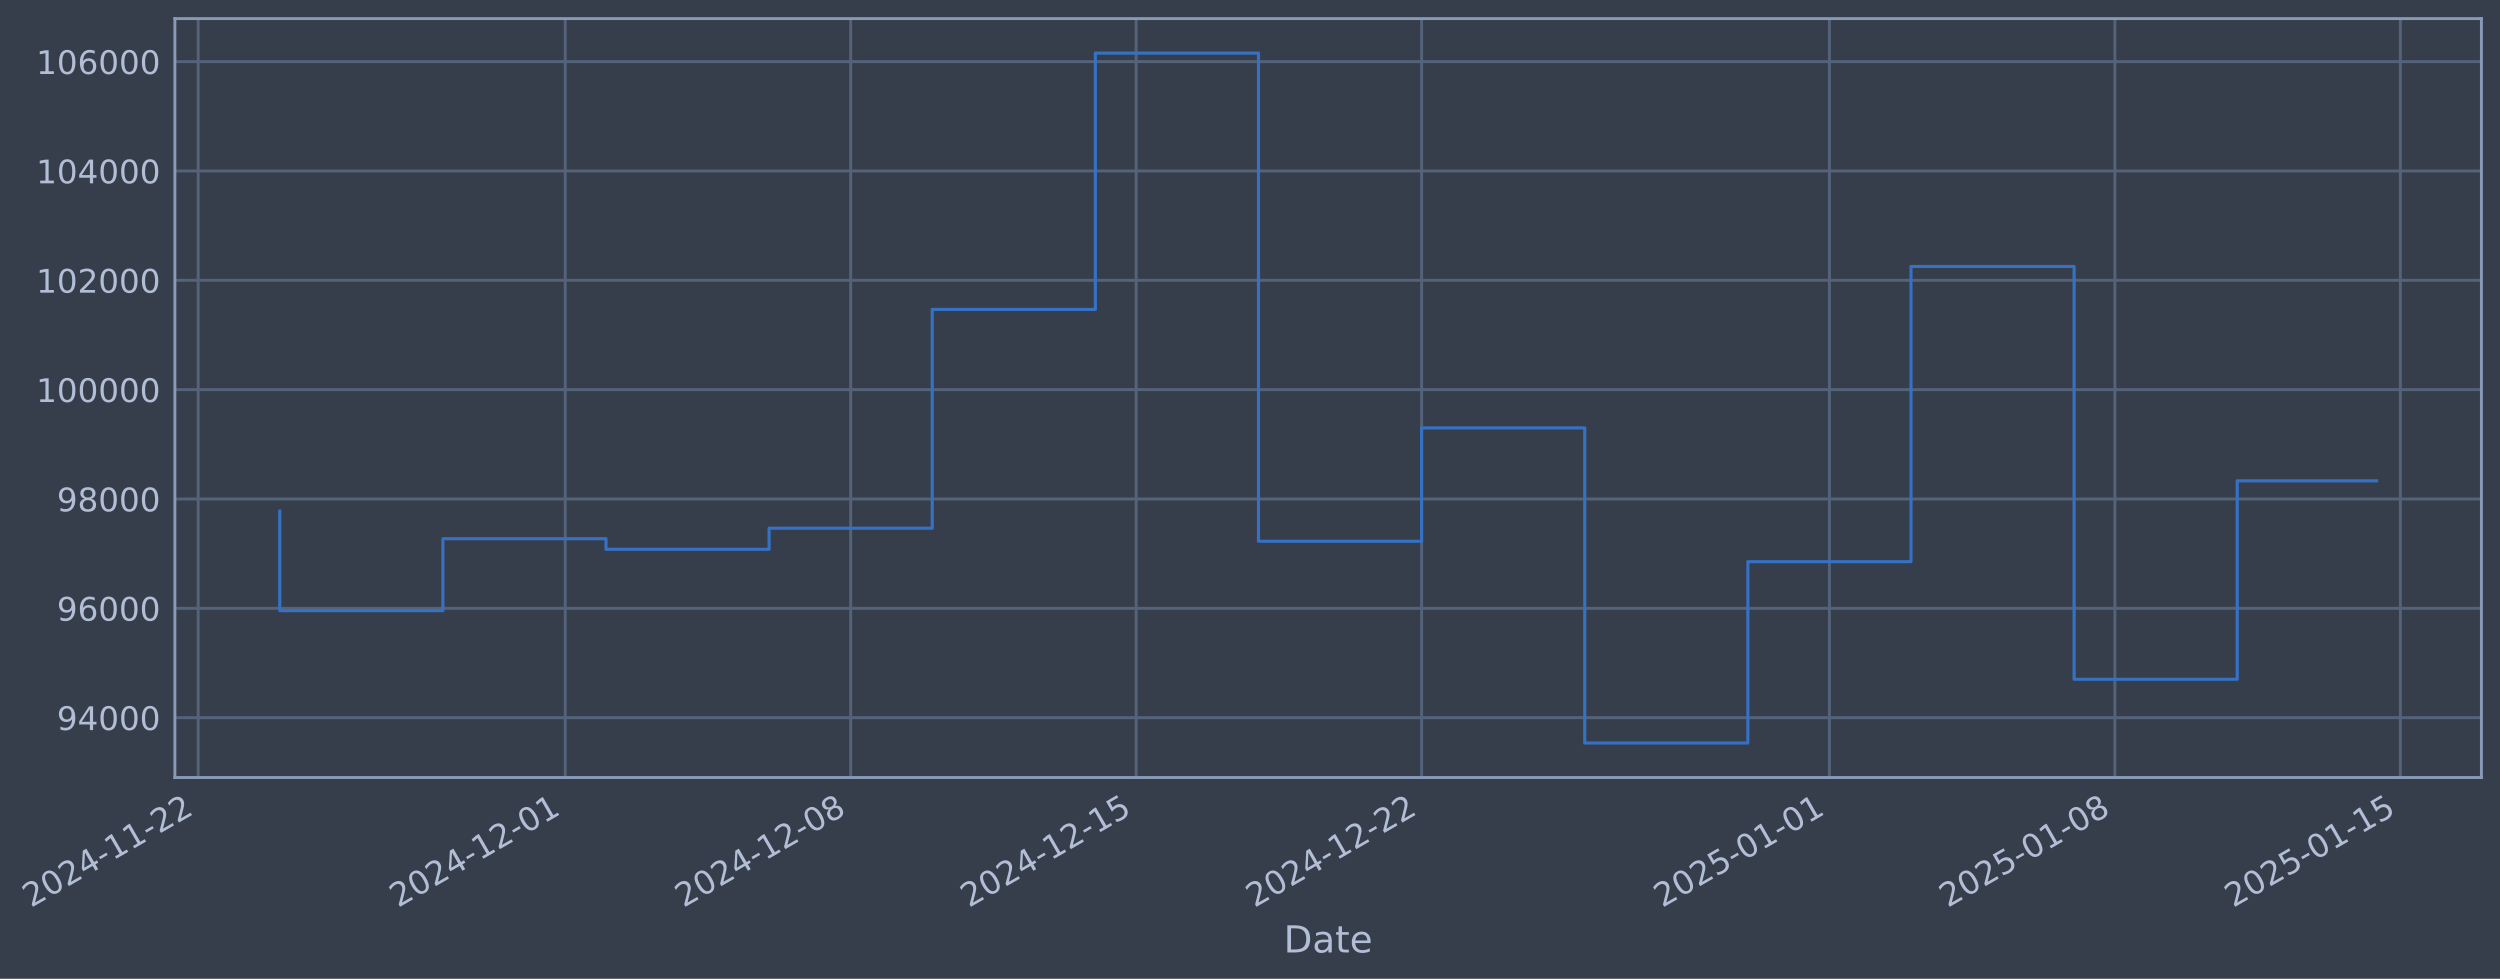
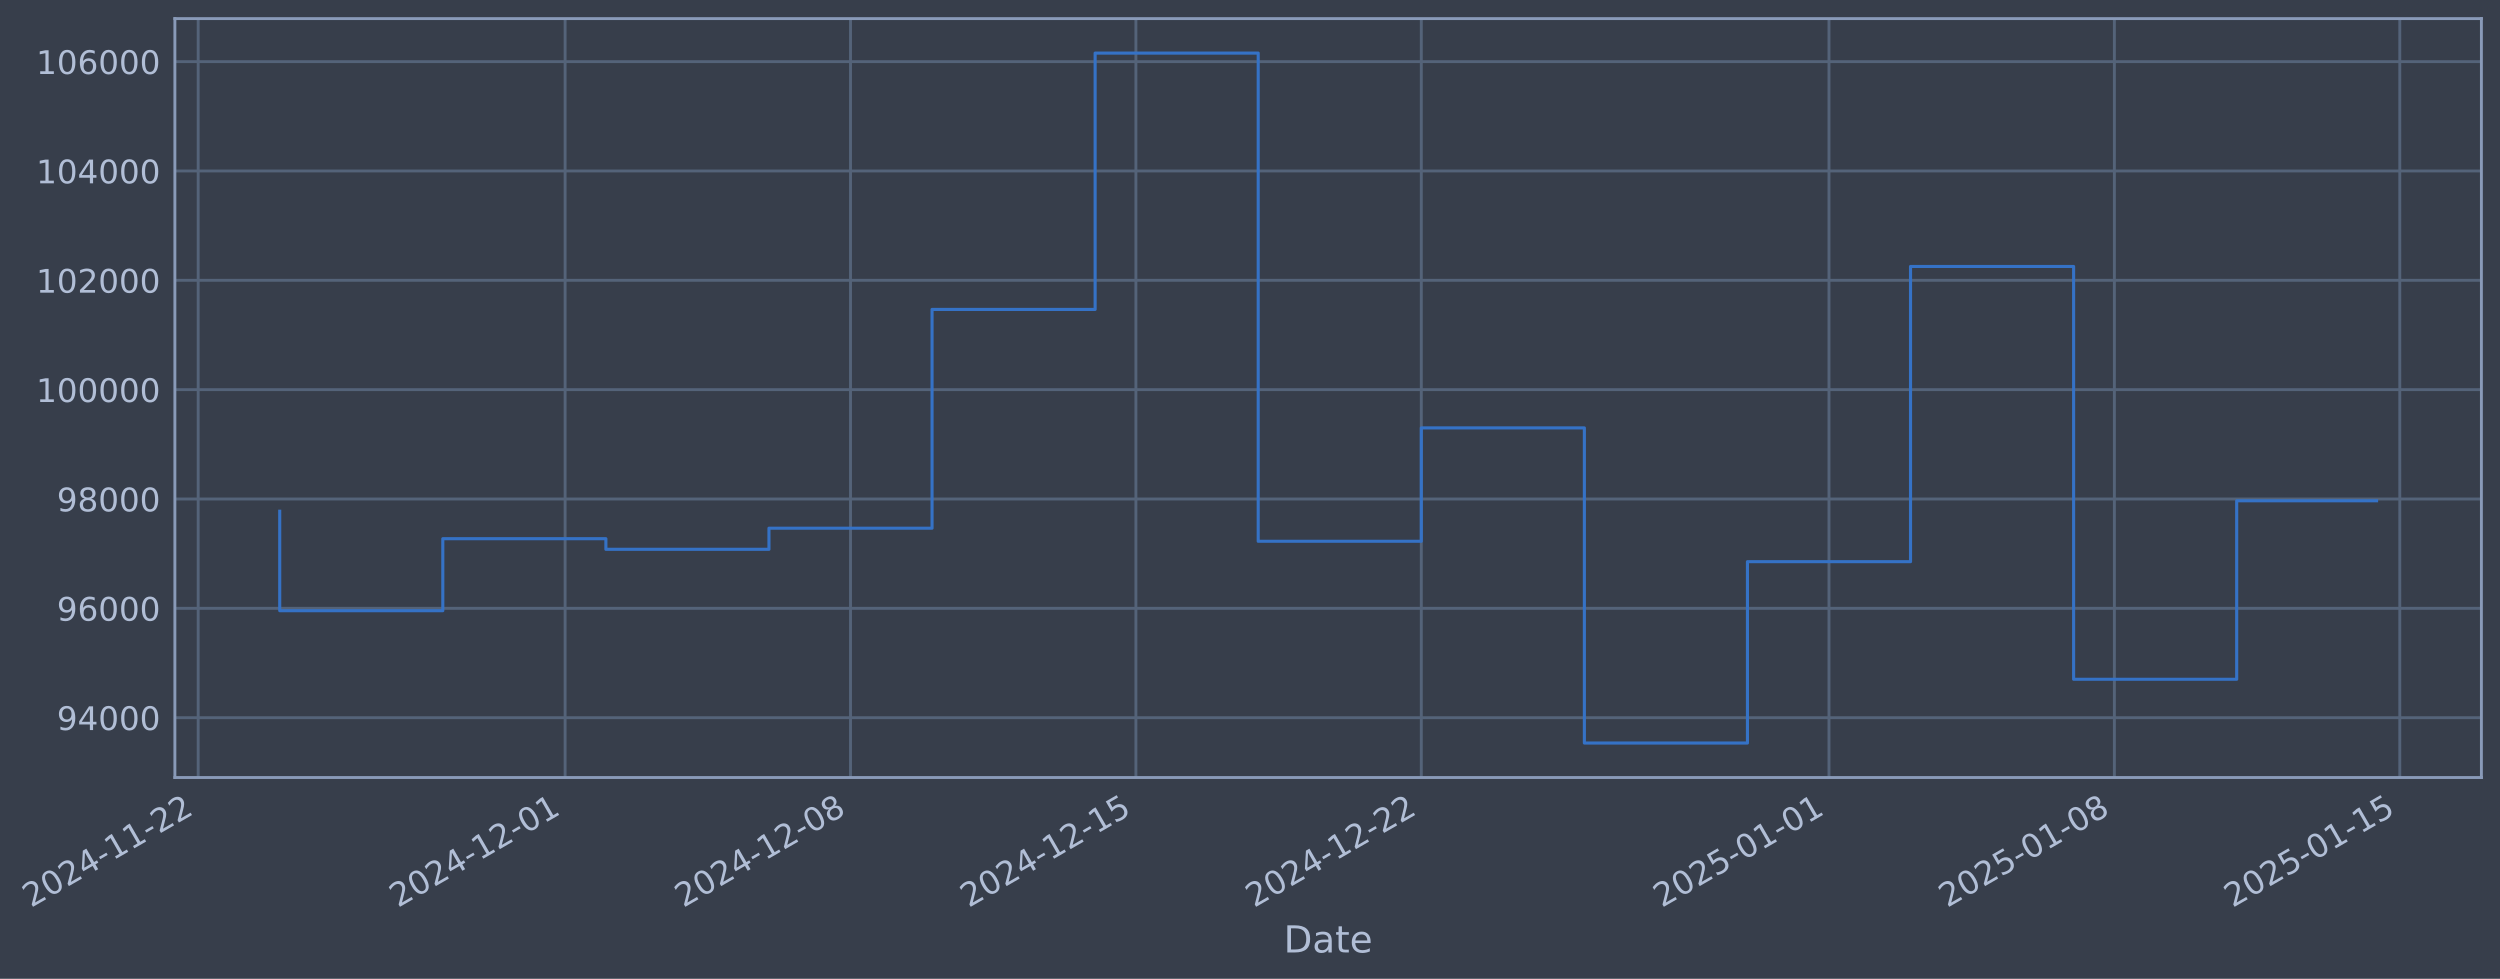
- <svg xmlns="http://www.w3.org/2000/svg" xmlns:xlink="http://www.w3.org/1999/xlink" width="967.702pt" height="378.87pt" viewBox="0 0 967.702 378.87" version="1.1">
+ <svg xmlns="http://www.w3.org/2000/svg" xmlns:xlink="http://www.w3.org/1999/xlink" width="967.693pt" height="378.87pt" viewBox="0 0 967.693 378.87" version="1.1">
  <defs>
    <style type="text/css">*{stroke-linejoin: round; stroke-linecap: butt}</style>
  </defs>
  <g id="figure_1">
    <g id="patch_1">
-       <path d="M 0 378.87  L 967.702 378.87  L 967.702 0  L 0 0  z " style="fill: #373e4b" />
+       <path d="M 0 378.87  L 967.693 378.87  L 967.693 0  L 0 0  z " style="fill: #373e4b" />
    </g>
    <g id="axes_1">
      <g id="patch_2">
-         <path d="M 67.702 300.96  L 960.502 300.96  L 960.502 7.2  L 67.702 7.2  z " style="fill: #373e4b" />
+         <path d="M 67.693 300.96  L 960.493 300.96  L 960.493 7.2  L 67.693 7.2  z " style="fill: #373e4b" />
      </g>
      <g id="matplotlib.axis_1">
        <g id="xtick_1">
          <g id="line2d_1">
-             <path d="M 76.713 300.96  L 76.713 7.2  " clip-path="url(#p2e8815c3cc)" style="fill: none; stroke: #546379; stroke-width: 1.12; stroke-linecap: square" />
+             <path d="M 76.713 300.96  L 76.713 7.2  " clip-path="url(#pcd93425136)" style="fill: none; stroke: #546379; stroke-width: 1.12; stroke-linecap: square" />
          </g>
          <g id="line2d_2" />
          <g id="text_1">
            <g style="fill: #b1bed6" transform="translate(11.98702 351.4642) rotate(-30) scale(0.126 -0.126)">
              <defs>
                <path id="DejaVuSans-32" d="M 1228 531  L 3431 531  L 3431 0  L 469 0  L 469 531  Q 828 903 1448 1529  Q 2069 2156 2228 2338  Q 2531 2678 2651 2914  Q 2772 3150 2772 3378  Q 2772 3750 2511 3984  Q 2250 4219 1831 4219  Q 1534 4219 1204 4116  Q 875 4013 500 3803  L 500 4441  Q 881 4594 1212 4672  Q 1544 4750 1819 4750  Q 2544 4750 2975 4387  Q 3406 4025 3406 3419  Q 3406 3131 3298 2873  Q 3191 2616 2906 2266  Q 2828 2175 2409 1742  Q 1991 1309 1228 531  z " transform="scale(0.015625)" />
                <path id="DejaVuSans-30" d="M 2034 4250  Q 1547 4250 1301 3770  Q 1056 3291 1056 2328  Q 1056 1369 1301 889  Q 1547 409 2034 409  Q 2525 409 2770 889  Q 3016 1369 3016 2328  Q 3016 3291 2770 3770  Q 2525 4250 2034 4250  z M 2034 4750  Q 2819 4750 3233 4129  Q 3647 3509 3647 2328  Q 3647 1150 3233 529  Q 2819 -91 2034 -91  Q 1250 -91 836 529  Q 422 1150 422 2328  Q 422 3509 836 4129  Q 1250 4750 2034 4750  z " transform="scale(0.015625)" />
                <path id="DejaVuSans-34" d="M 2419 4116  L 825 1625  L 2419 1625  L 2419 4116  z M 2253 4666  L 3047 4666  L 3047 1625  L 3713 1625  L 3713 1100  L 3047 1100  L 3047 0  L 2419 0  L 2419 1100  L 313 1100  L 313 1709  L 2253 4666  z " transform="scale(0.015625)" />
                <path id="DejaVuSans-2d" d="M 313 2009  L 1997 2009  L 1997 1497  L 313 1497  L 313 2009  z " transform="scale(0.015625)" />
                <path id="DejaVuSans-31" d="M 794 531  L 1825 531  L 1825 4091  L 703 3866  L 703 4441  L 1819 4666  L 2450 4666  L 2450 531  L 3481 531  L 3481 0  L 794 0  L 794 531  z " transform="scale(0.015625)" />
              </defs>
              <use xlink:href="#DejaVuSans-32" />
              <use xlink:href="#DejaVuSans-30" transform="translate(63.62305 0)" />
              <use xlink:href="#DejaVuSans-32" transform="translate(127.2461 0)" />
              <use xlink:href="#DejaVuSans-34" transform="translate(190.8691 0)" />
              <use xlink:href="#DejaVuSans-2d" transform="translate(254.4922 0)" />
              <use xlink:href="#DejaVuSans-31" transform="translate(290.5762 0)" />
              <use xlink:href="#DejaVuSans-31" transform="translate(354.1992 0)" />
              <use xlink:href="#DejaVuSans-2d" transform="translate(417.8223 0)" />
              <use xlink:href="#DejaVuSans-32" transform="translate(453.9062 0)" />
              <use xlink:href="#DejaVuSans-32" transform="translate(517.5293 0)" />
            </g>
          </g>
        </g>
        <g id="xtick_2">
          <g id="line2d_3">
-             <path d="M 218.783 300.96  L 218.783 7.2  " clip-path="url(#p2e8815c3cc)" style="fill: none; stroke: #546379; stroke-width: 1.12; stroke-linecap: square" />
+             <path d="M 218.743 300.96  L 218.743 7.2  " clip-path="url(#pcd93425136)" style="fill: none; stroke: #546379; stroke-width: 1.12; stroke-linecap: square" />
          </g>
          <g id="line2d_4" />
          <g id="text_2">
-             <g style="fill: #b1bed6" transform="translate(154.0574 351.4642) rotate(-30) scale(0.126 -0.126)">
+             <g style="fill: #b1bed6" transform="translate(154.0177 351.4642) rotate(-30) scale(0.126 -0.126)">
              <use xlink:href="#DejaVuSans-32" />
              <use xlink:href="#DejaVuSans-30" transform="translate(63.62305 0)" />
              <use xlink:href="#DejaVuSans-32" transform="translate(127.2461 0)" />
              <use xlink:href="#DejaVuSans-34" transform="translate(190.8691 0)" />
              <use xlink:href="#DejaVuSans-2d" transform="translate(254.4922 0)" />
              <use xlink:href="#DejaVuSans-31" transform="translate(290.5762 0)" />
              <use xlink:href="#DejaVuSans-32" transform="translate(354.1992 0)" />
              <use xlink:href="#DejaVuSans-2d" transform="translate(417.8223 0)" />
              <use xlink:href="#DejaVuSans-30" transform="translate(453.9062 0)" />
              <use xlink:href="#DejaVuSans-31" transform="translate(517.5293 0)" />
            </g>
          </g>
        </g>
        <g id="xtick_3">
          <g id="line2d_5">
-             <path d="M 329.282 300.96  L 329.282 7.2  " clip-path="url(#p2e8815c3cc)" style="fill: none; stroke: #546379; stroke-width: 1.12; stroke-linecap: square" />
+             <path d="M 329.212 300.96  L 329.212 7.2  " clip-path="url(#pcd93425136)" style="fill: none; stroke: #546379; stroke-width: 1.12; stroke-linecap: square" />
          </g>
          <g id="line2d_6" />
          <g id="text_3">
-             <g style="fill: #b1bed6" transform="translate(264.5566 351.4642) rotate(-30) scale(0.126 -0.126)">
+             <g style="fill: #b1bed6" transform="translate(264.486 351.4642) rotate(-30) scale(0.126 -0.126)">
              <defs>
                <path id="DejaVuSans-38" d="M 2034 2216  Q 1584 2216 1326 1975  Q 1069 1734 1069 1313  Q 1069 891 1326 650  Q 1584 409 2034 409  Q 2484 409 2743 651  Q 3003 894 3003 1313  Q 3003 1734 2745 1975  Q 2488 2216 2034 2216  z M 1403 2484  Q 997 2584 770 2862  Q 544 3141 544 3541  Q 544 4100 942 4425  Q 1341 4750 2034 4750  Q 2731 4750 3128 4425  Q 3525 4100 3525 3541  Q 3525 3141 3298 2862  Q 3072 2584 2669 2484  Q 3125 2378 3379 2068  Q 3634 1759 3634 1313  Q 3634 634 3220 271  Q 2806 -91 2034 -91  Q 1263 -91 848 271  Q 434 634 434 1313  Q 434 1759 690 2068  Q 947 2378 1403 2484  z M 1172 3481  Q 1172 3119 1398 2916  Q 1625 2713 2034 2713  Q 2441 2713 2670 2916  Q 2900 3119 2900 3481  Q 2900 3844 2670 4047  Q 2441 4250 2034 4250  Q 1625 4250 1398 4047  Q 1172 3844 1172 3481  z " transform="scale(0.015625)" />
              </defs>
              <use xlink:href="#DejaVuSans-32" />
              <use xlink:href="#DejaVuSans-30" transform="translate(63.62305 0)" />
              <use xlink:href="#DejaVuSans-32" transform="translate(127.2461 0)" />
              <use xlink:href="#DejaVuSans-34" transform="translate(190.8691 0)" />
              <use xlink:href="#DejaVuSans-2d" transform="translate(254.4922 0)" />
              <use xlink:href="#DejaVuSans-31" transform="translate(290.5762 0)" />
              <use xlink:href="#DejaVuSans-32" transform="translate(354.1992 0)" />
              <use xlink:href="#DejaVuSans-2d" transform="translate(417.8223 0)" />
              <use xlink:href="#DejaVuSans-30" transform="translate(453.9062 0)" />
              <use xlink:href="#DejaVuSans-38" transform="translate(517.5293 0)" />
            </g>
          </g>
        </g>
        <g id="xtick_4">
          <g id="line2d_7">
-             <path d="M 439.781 300.96  L 439.781 7.2  " clip-path="url(#p2e8815c3cc)" style="fill: none; stroke: #546379; stroke-width: 1.12; stroke-linecap: square" />
+             <path d="M 439.68 300.96  L 439.68 7.2  " clip-path="url(#pcd93425136)" style="fill: none; stroke: #546379; stroke-width: 1.12; stroke-linecap: square" />
          </g>
          <g id="line2d_8" />
          <g id="text_4">
-             <g style="fill: #b1bed6" transform="translate(375.0557 351.4642) rotate(-30) scale(0.126 -0.126)">
+             <g style="fill: #b1bed6" transform="translate(374.9543 351.4642) rotate(-30) scale(0.126 -0.126)">
              <defs>
                <path id="DejaVuSans-35" d="M 691 4666  L 3169 4666  L 3169 4134  L 1269 4134  L 1269 2991  Q 1406 3038 1543 3061  Q 1681 3084 1819 3084  Q 2600 3084 3056 2656  Q 3513 2228 3513 1497  Q 3513 744 3044 326  Q 2575 -91 1722 -91  Q 1428 -91 1123 -41  Q 819 9 494 109  L 494 744  Q 775 591 1075 516  Q 1375 441 1709 441  Q 2250 441 2565 725  Q 2881 1009 2881 1497  Q 2881 1984 2565 2268  Q 2250 2553 1709 2553  Q 1456 2553 1204 2497  Q 953 2441 691 2322  L 691 4666  z " transform="scale(0.015625)" />
              </defs>
              <use xlink:href="#DejaVuSans-32" />
              <use xlink:href="#DejaVuSans-30" transform="translate(63.62305 0)" />
              <use xlink:href="#DejaVuSans-32" transform="translate(127.2461 0)" />
              <use xlink:href="#DejaVuSans-34" transform="translate(190.8691 0)" />
              <use xlink:href="#DejaVuSans-2d" transform="translate(254.4922 0)" />
              <use xlink:href="#DejaVuSans-31" transform="translate(290.5762 0)" />
              <use xlink:href="#DejaVuSans-32" transform="translate(354.1992 0)" />
              <use xlink:href="#DejaVuSans-2d" transform="translate(417.8223 0)" />
              <use xlink:href="#DejaVuSans-31" transform="translate(453.9062 0)" />
              <use xlink:href="#DejaVuSans-35" transform="translate(517.5293 0)" />
            </g>
          </g>
        </g>
        <g id="xtick_5">
          <g id="line2d_9">
-             <path d="M 550.28 300.96  L 550.28 7.2  " clip-path="url(#p2e8815c3cc)" style="fill: none; stroke: #546379; stroke-width: 1.12; stroke-linecap: square" />
+             <path d="M 550.148 300.96  L 550.148 7.2  " clip-path="url(#pcd93425136)" style="fill: none; stroke: #546379; stroke-width: 1.12; stroke-linecap: square" />
          </g>
          <g id="line2d_10" />
          <g id="text_5">
-             <g style="fill: #b1bed6" transform="translate(485.5549 351.4642) rotate(-30) scale(0.126 -0.126)">
+             <g style="fill: #b1bed6" transform="translate(485.4227 351.4642) rotate(-30) scale(0.126 -0.126)">
              <use xlink:href="#DejaVuSans-32" />
              <use xlink:href="#DejaVuSans-30" transform="translate(63.62305 0)" />
              <use xlink:href="#DejaVuSans-32" transform="translate(127.2461 0)" />
              <use xlink:href="#DejaVuSans-34" transform="translate(190.8691 0)" />
              <use xlink:href="#DejaVuSans-2d" transform="translate(254.4922 0)" />
              <use xlink:href="#DejaVuSans-31" transform="translate(290.5762 0)" />
              <use xlink:href="#DejaVuSans-32" transform="translate(354.1992 0)" />
              <use xlink:href="#DejaVuSans-2d" transform="translate(417.8223 0)" />
              <use xlink:href="#DejaVuSans-32" transform="translate(453.9062 0)" />
              <use xlink:href="#DejaVuSans-32" transform="translate(517.5293 0)" />
            </g>
          </g>
        </g>
        <g id="xtick_6">
          <g id="line2d_11">
-             <path d="M 708.136 300.96  L 708.136 7.2  " clip-path="url(#p2e8815c3cc)" style="fill: none; stroke: #546379; stroke-width: 1.12; stroke-linecap: square" />
+             <path d="M 707.96 300.96  L 707.96 7.2  " clip-path="url(#pcd93425136)" style="fill: none; stroke: #546379; stroke-width: 1.12; stroke-linecap: square" />
          </g>
          <g id="line2d_12" />
          <g id="text_6">
-             <g style="fill: #b1bed6" transform="translate(643.4109 351.4642) rotate(-30) scale(0.126 -0.126)">
+             <g style="fill: #b1bed6" transform="translate(643.2345 351.4642) rotate(-30) scale(0.126 -0.126)">
              <use xlink:href="#DejaVuSans-32" />
              <use xlink:href="#DejaVuSans-30" transform="translate(63.62305 0)" />
              <use xlink:href="#DejaVuSans-32" transform="translate(127.2461 0)" />
              <use xlink:href="#DejaVuSans-35" transform="translate(190.8691 0)" />
              <use xlink:href="#DejaVuSans-2d" transform="translate(254.4922 0)" />
              <use xlink:href="#DejaVuSans-30" transform="translate(290.5762 0)" />
              <use xlink:href="#DejaVuSans-31" transform="translate(354.1992 0)" />
              <use xlink:href="#DejaVuSans-2d" transform="translate(417.8223 0)" />
              <use xlink:href="#DejaVuSans-30" transform="translate(453.9062 0)" />
              <use xlink:href="#DejaVuSans-31" transform="translate(517.5293 0)" />
            </g>
          </g>
        </g>
        <g id="xtick_7">
          <g id="line2d_13">
-             <path d="M 818.636 300.96  L 818.636 7.2  " clip-path="url(#p2e8815c3cc)" style="fill: none; stroke: #546379; stroke-width: 1.12; stroke-linecap: square" />
+             <path d="M 818.428 300.96  L 818.428 7.2  " clip-path="url(#pcd93425136)" style="fill: none; stroke: #546379; stroke-width: 1.12; stroke-linecap: square" />
          </g>
          <g id="line2d_14" />
          <g id="text_7">
-             <g style="fill: #b1bed6" transform="translate(753.9101 351.4642) rotate(-30) scale(0.126 -0.126)">
+             <g style="fill: #b1bed6" transform="translate(753.7029 351.4642) rotate(-30) scale(0.126 -0.126)">
              <use xlink:href="#DejaVuSans-32" />
              <use xlink:href="#DejaVuSans-30" transform="translate(63.62305 0)" />
              <use xlink:href="#DejaVuSans-32" transform="translate(127.2461 0)" />
              <use xlink:href="#DejaVuSans-35" transform="translate(190.8691 0)" />
              <use xlink:href="#DejaVuSans-2d" transform="translate(254.4922 0)" />
              <use xlink:href="#DejaVuSans-30" transform="translate(290.5762 0)" />
              <use xlink:href="#DejaVuSans-31" transform="translate(354.1992 0)" />
              <use xlink:href="#DejaVuSans-2d" transform="translate(417.8223 0)" />
              <use xlink:href="#DejaVuSans-30" transform="translate(453.9062 0)" />
              <use xlink:href="#DejaVuSans-38" transform="translate(517.5293 0)" />
            </g>
          </g>
        </g>
        <g id="xtick_8">
          <g id="line2d_15">
-             <path d="M 929.135 300.96  L 929.135 7.2  " clip-path="url(#p2e8815c3cc)" style="fill: none; stroke: #546379; stroke-width: 1.12; stroke-linecap: square" />
+             <path d="M 928.897 300.96  L 928.897 7.2  " clip-path="url(#pcd93425136)" style="fill: none; stroke: #546379; stroke-width: 1.12; stroke-linecap: square" />
          </g>
          <g id="line2d_16" />
          <g id="text_8">
-             <g style="fill: #b1bed6" transform="translate(864.4092 351.4642) rotate(-30) scale(0.126 -0.126)">
+             <g style="fill: #b1bed6" transform="translate(864.1712 351.4642) rotate(-30) scale(0.126 -0.126)">
              <use xlink:href="#DejaVuSans-32" />
              <use xlink:href="#DejaVuSans-30" transform="translate(63.62305 0)" />
              <use xlink:href="#DejaVuSans-32" transform="translate(127.2461 0)" />
              <use xlink:href="#DejaVuSans-35" transform="translate(190.8691 0)" />
              <use xlink:href="#DejaVuSans-2d" transform="translate(254.4922 0)" />
              <use xlink:href="#DejaVuSans-30" transform="translate(290.5762 0)" />
              <use xlink:href="#DejaVuSans-31" transform="translate(354.1992 0)" />
              <use xlink:href="#DejaVuSans-2d" transform="translate(417.8223 0)" />
              <use xlink:href="#DejaVuSans-31" transform="translate(453.9062 0)" />
              <use xlink:href="#DejaVuSans-35" transform="translate(517.5293 0)" />
            </g>
          </g>
        </g>
        <g id="text_9">
-           <g style="fill: #b1bed6" transform="translate(496.8928 368.6753) scale(0.144 -0.144)">
+           <g style="fill: #b1bed6" transform="translate(496.884 368.6753) scale(0.144 -0.144)">
            <defs>
              <path id="DejaVuSans-44" d="M 1259 4147  L 1259 519  L 2022 519  Q 2988 519 3436 956  Q 3884 1394 3884 2338  Q 3884 3275 3436 3711  Q 2988 4147 2022 4147  L 1259 4147  z M 628 4666  L 1925 4666  Q 3281 4666 3915 4102  Q 4550 3538 4550 2338  Q 4550 1131 3912 565  Q 3275 0 1925 0  L 628 0  L 628 4666  z " transform="scale(0.015625)" />
              <path id="DejaVuSans-61" d="M 2194 1759  Q 1497 1759 1228 1600  Q 959 1441 959 1056  Q 959 750 1161 570  Q 1363 391 1709 391  Q 2188 391 2477 730  Q 2766 1069 2766 1631  L 2766 1759  L 2194 1759  z M 3341 1997  L 3341 0  L 2766 0  L 2766 531  Q 2569 213 2275 61  Q 1981 -91 1556 -91  Q 1019 -91 701 211  Q 384 513 384 1019  Q 384 1609 779 1909  Q 1175 2209 1959 2209  L 2766 2209  L 2766 2266  Q 2766 2663 2505 2880  Q 2244 3097 1772 3097  Q 1472 3097 1187 3025  Q 903 2953 641 2809  L 641 3341  Q 956 3463 1253 3523  Q 1550 3584 1831 3584  Q 2591 3584 2966 3190  Q 3341 2797 3341 1997  z " transform="scale(0.015625)" />
              <path id="DejaVuSans-74" d="M 1172 4494  L 1172 3500  L 2356 3500  L 2356 3053  L 1172 3053  L 1172 1153  Q 1172 725 1289 603  Q 1406 481 1766 481  L 2356 481  L 2356 0  L 1766 0  Q 1100 0 847 248  Q 594 497 594 1153  L 594 3053  L 172 3053  L 172 3500  L 594 3500  L 594 4494  L 1172 4494  z " transform="scale(0.015625)" />
              <path id="DejaVuSans-65" d="M 3597 1894  L 3597 1613  L 953 1613  Q 991 1019 1311 708  Q 1631 397 2203 397  Q 2534 397 2845 478  Q 3156 559 3463 722  L 3463 178  Q 3153 47 2828 -22  Q 2503 -91 2169 -91  Q 1331 -91 842 396  Q 353 884 353 1716  Q 353 2575 817 3079  Q 1281 3584 2069 3584  Q 2775 3584 3186 3129  Q 3597 2675 3597 1894  z M 3022 2063  Q 3016 2534 2758 2815  Q 2500 3097 2075 3097  Q 1594 3097 1305 2825  Q 1016 2553 972 2059  L 3022 2063  z " transform="scale(0.015625)" />
            </defs>
            <use xlink:href="#DejaVuSans-44" />
            <use xlink:href="#DejaVuSans-61" transform="translate(77.00195 0)" />
            <use xlink:href="#DejaVuSans-74" transform="translate(138.2812 0)" />
            <use xlink:href="#DejaVuSans-65" transform="translate(177.4902 0)" />
          </g>
        </g>
      </g>
      <g id="matplotlib.axis_2">
        <g id="ytick_1">
          <g id="line2d_17">
-             <path d="M 67.702 277.797  L 960.502 277.797  " clip-path="url(#p2e8815c3cc)" style="fill: none; stroke: #546379; stroke-width: 1.12; stroke-linecap: square" />
+             <path d="M 67.693 277.797  L 960.493 277.797  " clip-path="url(#pcd93425136)" style="fill: none; stroke: #546379; stroke-width: 1.12; stroke-linecap: square" />
          </g>
          <g id="line2d_18" />
          <g id="text_10">
-             <g style="fill: #b1bed6" transform="translate(22.01815 282.5841) scale(0.126 -0.126)">
+             <g style="fill: #b1bed6" transform="translate(22.00933 282.5841) scale(0.126 -0.126)">
              <defs>
                <path id="DejaVuSans-39" d="M 703 97  L 703 672  Q 941 559 1184 500  Q 1428 441 1663 441  Q 2288 441 2617 861  Q 2947 1281 2994 2138  Q 2813 1869 2534 1725  Q 2256 1581 1919 1581  Q 1219 1581 811 2004  Q 403 2428 403 3163  Q 403 3881 828 4315  Q 1253 4750 1959 4750  Q 2769 4750 3195 4129  Q 3622 3509 3622 2328  Q 3622 1225 3098 567  Q 2575 -91 1691 -91  Q 1453 -91 1209 -44  Q 966 3 703 97  z M 1959 2075  Q 2384 2075 2632 2365  Q 2881 2656 2881 3163  Q 2881 3666 2632 3958  Q 2384 4250 1959 4250  Q 1534 4250 1286 3958  Q 1038 3666 1038 3163  Q 1038 2656 1286 2365  Q 1534 2075 1959 2075  z " transform="scale(0.015625)" />
              </defs>
              <use xlink:href="#DejaVuSans-39" />
              <use xlink:href="#DejaVuSans-34" transform="translate(63.62305 0)" />
              <use xlink:href="#DejaVuSans-30" transform="translate(127.2461 0)" />
              <use xlink:href="#DejaVuSans-30" transform="translate(190.8691 0)" />
              <use xlink:href="#DejaVuSans-30" transform="translate(254.4922 0)" />
            </g>
          </g>
        </g>
        <g id="ytick_2">
          <g id="line2d_19">
-             <path d="M 67.702 235.473  L 960.502 235.473  " clip-path="url(#p2e8815c3cc)" style="fill: none; stroke: #546379; stroke-width: 1.12; stroke-linecap: square" />
+             <path d="M 67.693 235.473  L 960.493 235.473  " clip-path="url(#pcd93425136)" style="fill: none; stroke: #546379; stroke-width: 1.12; stroke-linecap: square" />
          </g>
          <g id="line2d_20" />
          <g id="text_11">
-             <g style="fill: #b1bed6" transform="translate(22.01815 240.2602) scale(0.126 -0.126)">
+             <g style="fill: #b1bed6" transform="translate(22.00933 240.2602) scale(0.126 -0.126)">
              <defs>
                <path id="DejaVuSans-36" d="M 2113 2584  Q 1688 2584 1439 2293  Q 1191 2003 1191 1497  Q 1191 994 1439 701  Q 1688 409 2113 409  Q 2538 409 2786 701  Q 3034 994 3034 1497  Q 3034 2003 2786 2293  Q 2538 2584 2113 2584  z M 3366 4563  L 3366 3988  Q 3128 4100 2886 4159  Q 2644 4219 2406 4219  Q 1781 4219 1451 3797  Q 1122 3375 1075 2522  Q 1259 2794 1537 2939  Q 1816 3084 2150 3084  Q 2853 3084 3261 2657  Q 3669 2231 3669 1497  Q 3669 778 3244 343  Q 2819 -91 2113 -91  Q 1303 -91 875 529  Q 447 1150 447 2328  Q 447 3434 972 4092  Q 1497 4750 2381 4750  Q 2619 4750 2861 4703  Q 3103 4656 3366 4563  z " transform="scale(0.015625)" />
              </defs>
              <use xlink:href="#DejaVuSans-39" />
              <use xlink:href="#DejaVuSans-36" transform="translate(63.62305 0)" />
              <use xlink:href="#DejaVuSans-30" transform="translate(127.2461 0)" />
              <use xlink:href="#DejaVuSans-30" transform="translate(190.8691 0)" />
              <use xlink:href="#DejaVuSans-30" transform="translate(254.4922 0)" />
            </g>
          </g>
        </g>
        <g id="ytick_3">
          <g id="line2d_21">
-             <path d="M 67.702 193.149  L 960.502 193.149  " clip-path="url(#p2e8815c3cc)" style="fill: none; stroke: #546379; stroke-width: 1.12; stroke-linecap: square" />
+             <path d="M 67.693 193.149  L 960.493 193.149  " clip-path="url(#pcd93425136)" style="fill: none; stroke: #546379; stroke-width: 1.12; stroke-linecap: square" />
          </g>
          <g id="line2d_22" />
          <g id="text_12">
-             <g style="fill: #b1bed6" transform="translate(22.01815 197.9364) scale(0.126 -0.126)">
+             <g style="fill: #b1bed6" transform="translate(22.00933 197.9364) scale(0.126 -0.126)">
              <use xlink:href="#DejaVuSans-39" />
              <use xlink:href="#DejaVuSans-38" transform="translate(63.62305 0)" />
              <use xlink:href="#DejaVuSans-30" transform="translate(127.2461 0)" />
              <use xlink:href="#DejaVuSans-30" transform="translate(190.8691 0)" />
              <use xlink:href="#DejaVuSans-30" transform="translate(254.4922 0)" />
            </g>
          </g>
        </g>
        <g id="ytick_4">
          <g id="line2d_23">
-             <path d="M 67.702 150.826  L 960.502 150.826  " clip-path="url(#p2e8815c3cc)" style="fill: none; stroke: #546379; stroke-width: 1.12; stroke-linecap: square" />
+             <path d="M 67.693 150.826  L 960.493 150.826  " clip-path="url(#pcd93425136)" style="fill: none; stroke: #546379; stroke-width: 1.12; stroke-linecap: square" />
          </g>
          <g id="line2d_24" />
          <g id="text_13">
-             <g style="fill: #b1bed6" transform="translate(14.0014 155.6126) scale(0.126 -0.126)">
+             <g style="fill: #b1bed6" transform="translate(13.99258 155.6126) scale(0.126 -0.126)">
              <use xlink:href="#DejaVuSans-31" />
              <use xlink:href="#DejaVuSans-30" transform="translate(63.62305 0)" />
              <use xlink:href="#DejaVuSans-30" transform="translate(127.2461 0)" />
              <use xlink:href="#DejaVuSans-30" transform="translate(190.8691 0)" />
              <use xlink:href="#DejaVuSans-30" transform="translate(254.4922 0)" />
              <use xlink:href="#DejaVuSans-30" transform="translate(318.1152 0)" />
            </g>
          </g>
        </g>
        <g id="ytick_5">
          <g id="line2d_25">
-             <path d="M 67.702 108.502  L 960.502 108.502  " clip-path="url(#p2e8815c3cc)" style="fill: none; stroke: #546379; stroke-width: 1.12; stroke-linecap: square" />
+             <path d="M 67.693 108.502  L 960.493 108.502  " clip-path="url(#pcd93425136)" style="fill: none; stroke: #546379; stroke-width: 1.12; stroke-linecap: square" />
          </g>
          <g id="line2d_26" />
          <g id="text_14">
-             <g style="fill: #b1bed6" transform="translate(14.0014 113.2888) scale(0.126 -0.126)">
+             <g style="fill: #b1bed6" transform="translate(13.99258 113.2888) scale(0.126 -0.126)">
              <use xlink:href="#DejaVuSans-31" />
              <use xlink:href="#DejaVuSans-30" transform="translate(63.62305 0)" />
              <use xlink:href="#DejaVuSans-32" transform="translate(127.2461 0)" />
              <use xlink:href="#DejaVuSans-30" transform="translate(190.8691 0)" />
              <use xlink:href="#DejaVuSans-30" transform="translate(254.4922 0)" />
              <use xlink:href="#DejaVuSans-30" transform="translate(318.1152 0)" />
            </g>
          </g>
        </g>
        <g id="ytick_6">
          <g id="line2d_27">
-             <path d="M 67.702 66.178  L 960.502 66.178  " clip-path="url(#p2e8815c3cc)" style="fill: none; stroke: #546379; stroke-width: 1.12; stroke-linecap: square" />
+             <path d="M 67.693 66.178  L 960.493 66.178  " clip-path="url(#pcd93425136)" style="fill: none; stroke: #546379; stroke-width: 1.12; stroke-linecap: square" />
          </g>
          <g id="line2d_28" />
          <g id="text_15">
-             <g style="fill: #b1bed6" transform="translate(14.0014 70.96502) scale(0.126 -0.126)">
+             <g style="fill: #b1bed6" transform="translate(13.99258 70.96502) scale(0.126 -0.126)">
              <use xlink:href="#DejaVuSans-31" />
              <use xlink:href="#DejaVuSans-30" transform="translate(63.62305 0)" />
              <use xlink:href="#DejaVuSans-34" transform="translate(127.2461 0)" />
              <use xlink:href="#DejaVuSans-30" transform="translate(190.8691 0)" />
              <use xlink:href="#DejaVuSans-30" transform="translate(254.4922 0)" />
              <use xlink:href="#DejaVuSans-30" transform="translate(318.1152 0)" />
            </g>
          </g>
        </g>
        <g id="ytick_7">
          <g id="line2d_29">
-             <path d="M 67.702 23.854  L 960.502 23.854  " clip-path="url(#p2e8815c3cc)" style="fill: none; stroke: #546379; stroke-width: 1.12; stroke-linecap: square" />
+             <path d="M 67.693 23.854  L 960.493 23.854  " clip-path="url(#pcd93425136)" style="fill: none; stroke: #546379; stroke-width: 1.12; stroke-linecap: square" />
          </g>
          <g id="line2d_30" />
          <g id="text_16">
-             <g style="fill: #b1bed6" transform="translate(14.0014 28.64121) scale(0.126 -0.126)">
+             <g style="fill: #b1bed6" transform="translate(13.99258 28.64121) scale(0.126 -0.126)">
              <use xlink:href="#DejaVuSans-31" />
              <use xlink:href="#DejaVuSans-30" transform="translate(63.62305 0)" />
              <use xlink:href="#DejaVuSans-36" transform="translate(127.2461 0)" />
              <use xlink:href="#DejaVuSans-30" transform="translate(190.8691 0)" />
              <use xlink:href="#DejaVuSans-30" transform="translate(254.4922 0)" />
              <use xlink:href="#DejaVuSans-30" transform="translate(318.1152 0)" />
            </g>
          </g>
        </g>
      </g>
      <g id="line2d_31">
-         <path d="M 108.284 197.87  L 108.284 236.383  L 171.426 236.383  L 171.426 208.521  L 234.568 208.521  L 234.568 212.628  L 297.711 212.628  L 297.711 204.459  L 360.853 204.459  L 360.853 119.77  L 423.996 119.77  L 423.996 20.553  L 487.138 20.553  L 487.138 209.517  L 550.28 209.517  L 550.28 165.636  L 613.423 165.636  L 613.423 287.607  L 676.565 287.607  L 676.565 217.409  L 739.708 217.409  L 739.708 103.141  L 802.85 103.141  L 802.85 262.927  L 865.992 262.927  L 865.992 186.117  L 919.92 186.117  " clip-path="url(#p2e8815c3cc)" style="fill: none; stroke: #3572c6; stroke-width: 1.2; stroke-linecap: square" />
+         <path d="M 108.275 197.87  L 108.275 236.383  L 171.4 236.383  L 171.4 208.521  L 234.524 208.521  L 234.524 212.628  L 297.649 212.628  L 297.649 204.459  L 360.774 204.459  L 360.774 119.77  L 423.899 119.77  L 423.899 20.553  L 487.023 20.553  L 487.023 209.517  L 550.148 209.517  L 550.148 165.636  L 613.273 165.636  L 613.273 287.607  L 676.398 287.607  L 676.398 217.409  L 739.522 217.409  L 739.522 103.141  L 802.647 103.141  L 802.647 262.927  L 865.772 262.927  L 865.772 193.835  L 919.911 193.835  " clip-path="url(#pcd93425136)" style="fill: none; stroke: #3572c6; stroke-width: 1.2; stroke-linecap: square" />
      </g>
      <g id="patch_3">
-         <path d="M 67.702 300.96  L 67.702 7.2  " style="fill: none; stroke: #899ab8; stroke-width: 1.12; stroke-linejoin: miter; stroke-linecap: square" />
+         <path d="M 67.693 300.96  L 67.693 7.2  " style="fill: none; stroke: #899ab8; stroke-width: 1.12; stroke-linejoin: miter; stroke-linecap: square" />
      </g>
      <g id="patch_4">
-         <path d="M 960.502 300.96  L 960.502 7.2  " style="fill: none; stroke: #899ab8; stroke-width: 1.12; stroke-linejoin: miter; stroke-linecap: square" />
+         <path d="M 960.493 300.96  L 960.493 7.2  " style="fill: none; stroke: #899ab8; stroke-width: 1.12; stroke-linejoin: miter; stroke-linecap: square" />
      </g>
      <g id="patch_5">
-         <path d="M 67.702 300.96  L 960.502 300.96  " style="fill: none; stroke: #899ab8; stroke-width: 1.12; stroke-linejoin: miter; stroke-linecap: square" />
+         <path d="M 67.693 300.96  L 960.493 300.96  " style="fill: none; stroke: #899ab8; stroke-width: 1.12; stroke-linejoin: miter; stroke-linecap: square" />
      </g>
      <g id="patch_6">
-         <path d="M 67.702 7.2  L 960.502 7.2  " style="fill: none; stroke: #899ab8; stroke-width: 1.12; stroke-linejoin: miter; stroke-linecap: square" />
+         <path d="M 67.693 7.2  L 960.493 7.2  " style="fill: none; stroke: #899ab8; stroke-width: 1.12; stroke-linejoin: miter; stroke-linecap: square" />
      </g>
    </g>
  </g>
  <defs>
-     <clipPath id="p2e8815c3cc">
-       <rect x="67.702" y="7.2" width="892.8" height="293.76" />
+     <clipPath id="pcd93425136">
+       <rect x="67.693" y="7.2" width="892.8" height="293.76" />
    </clipPath>
  </defs>
</svg>
